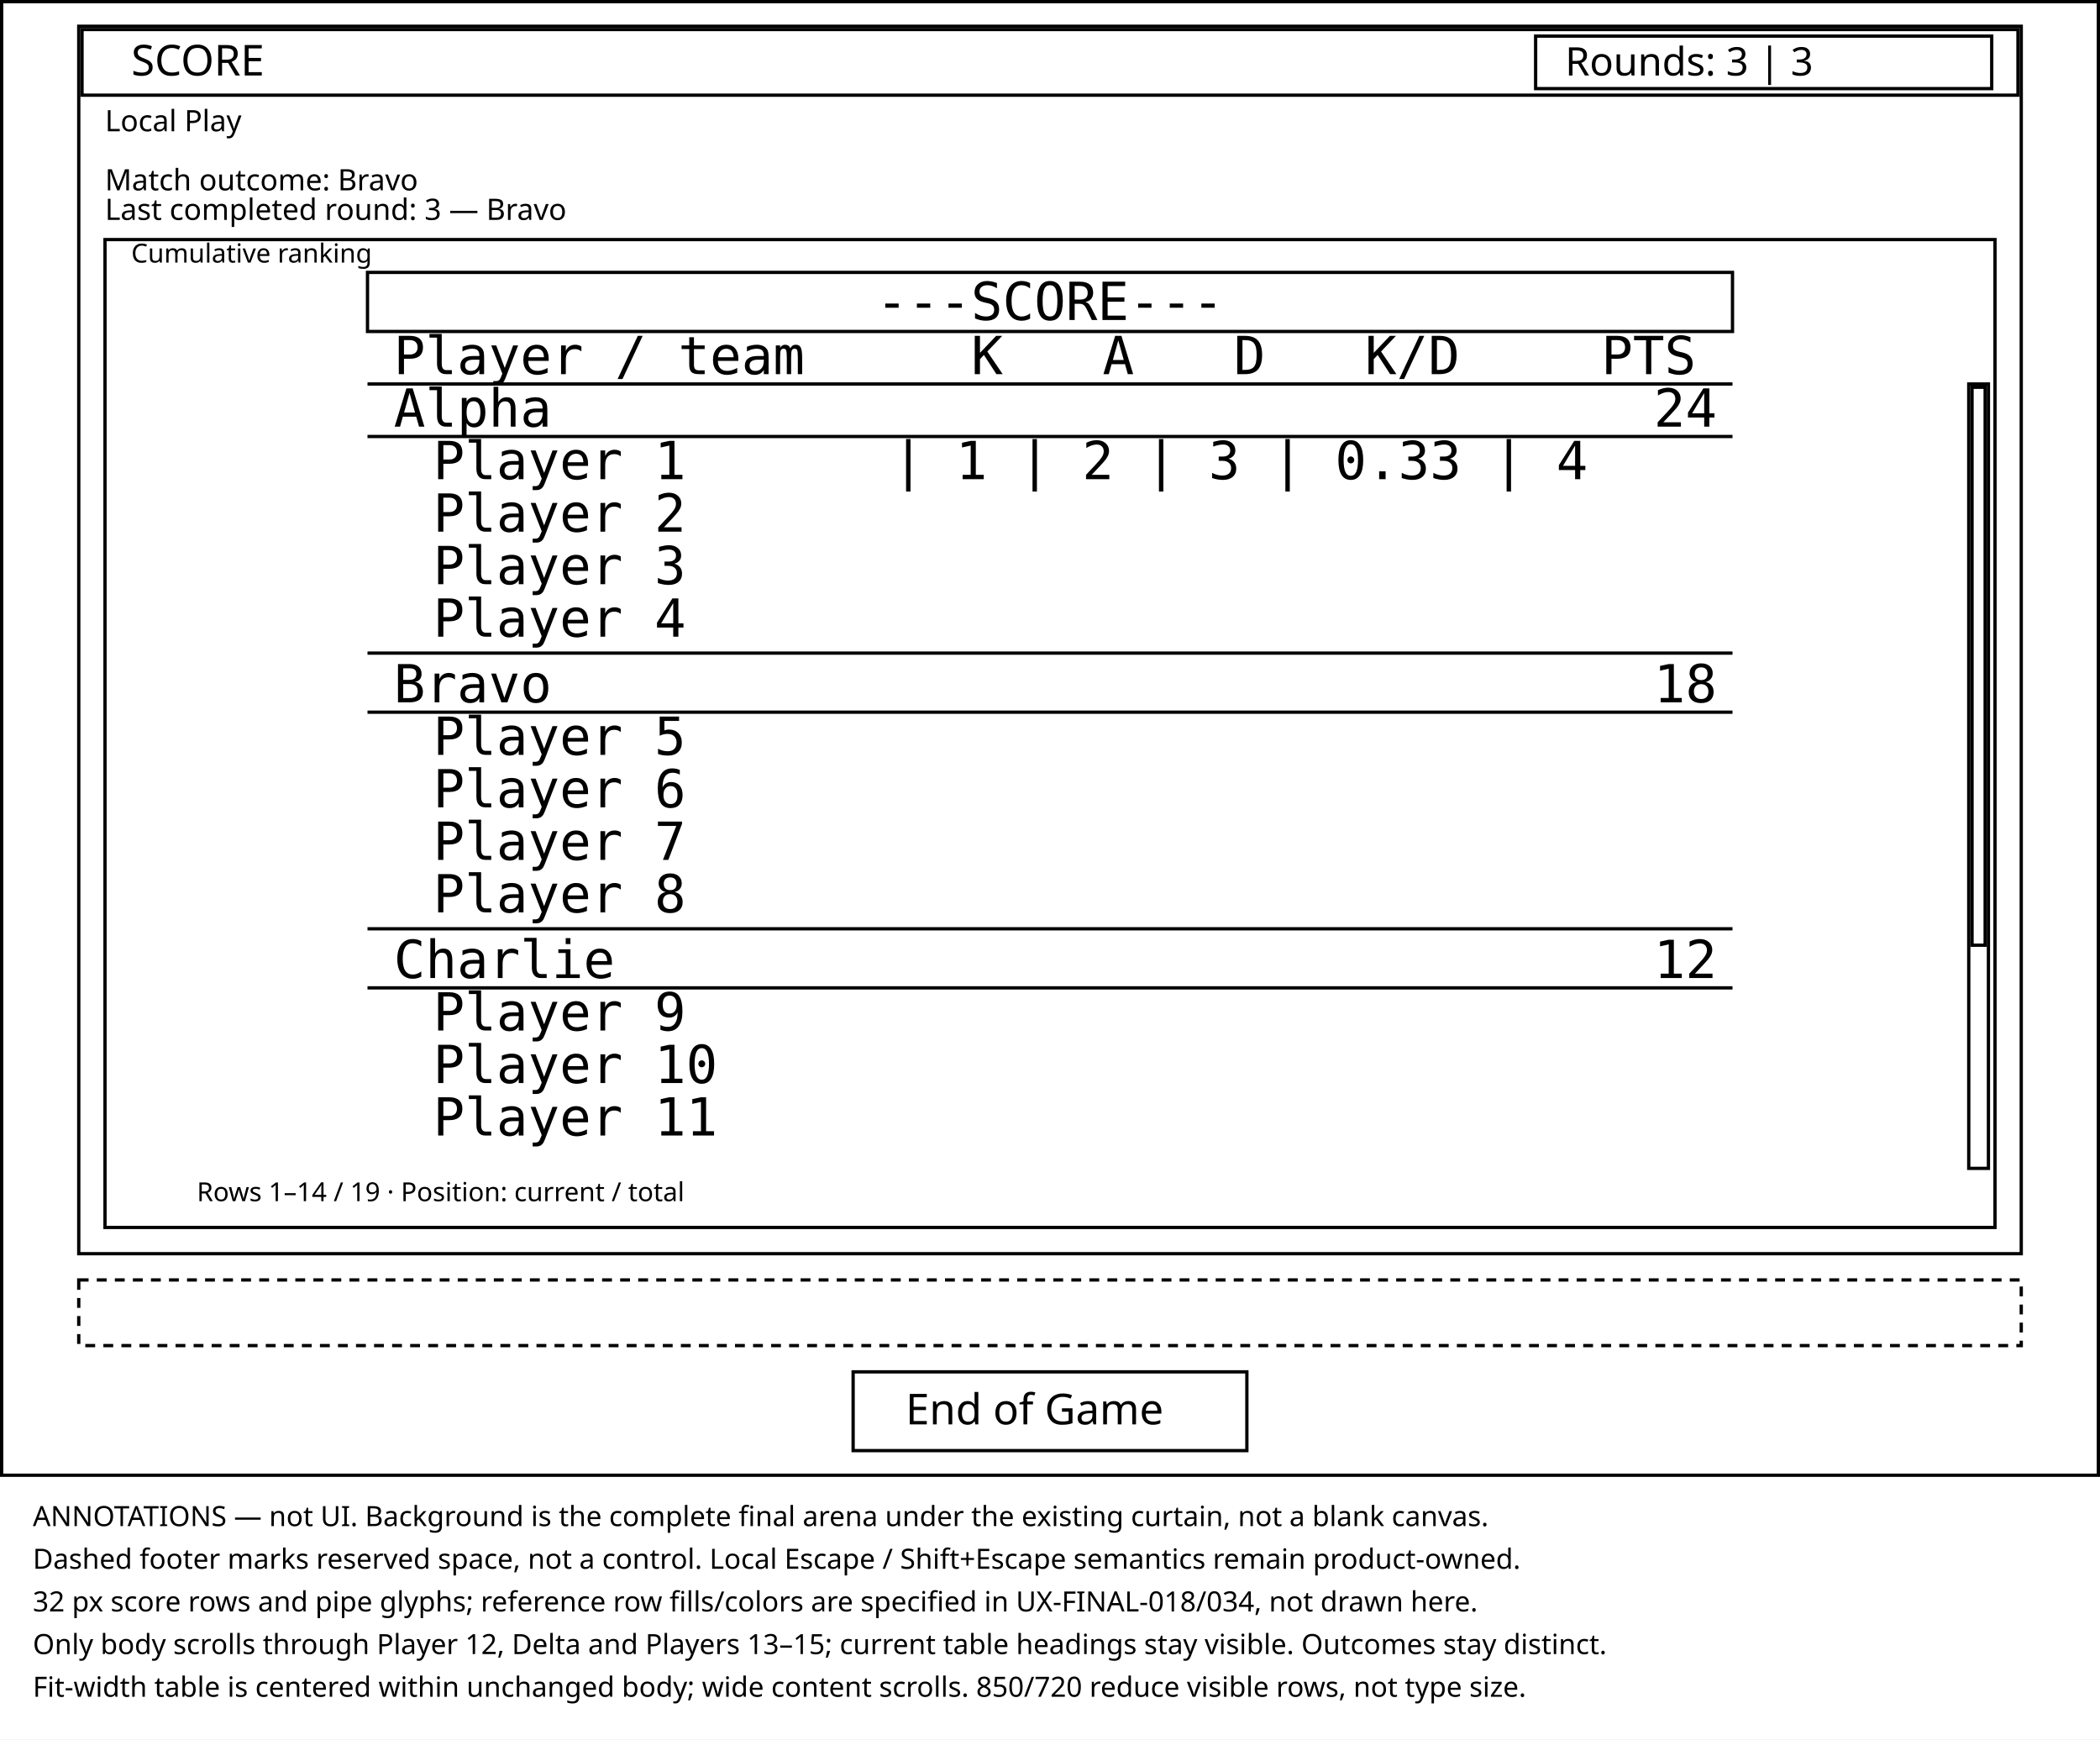
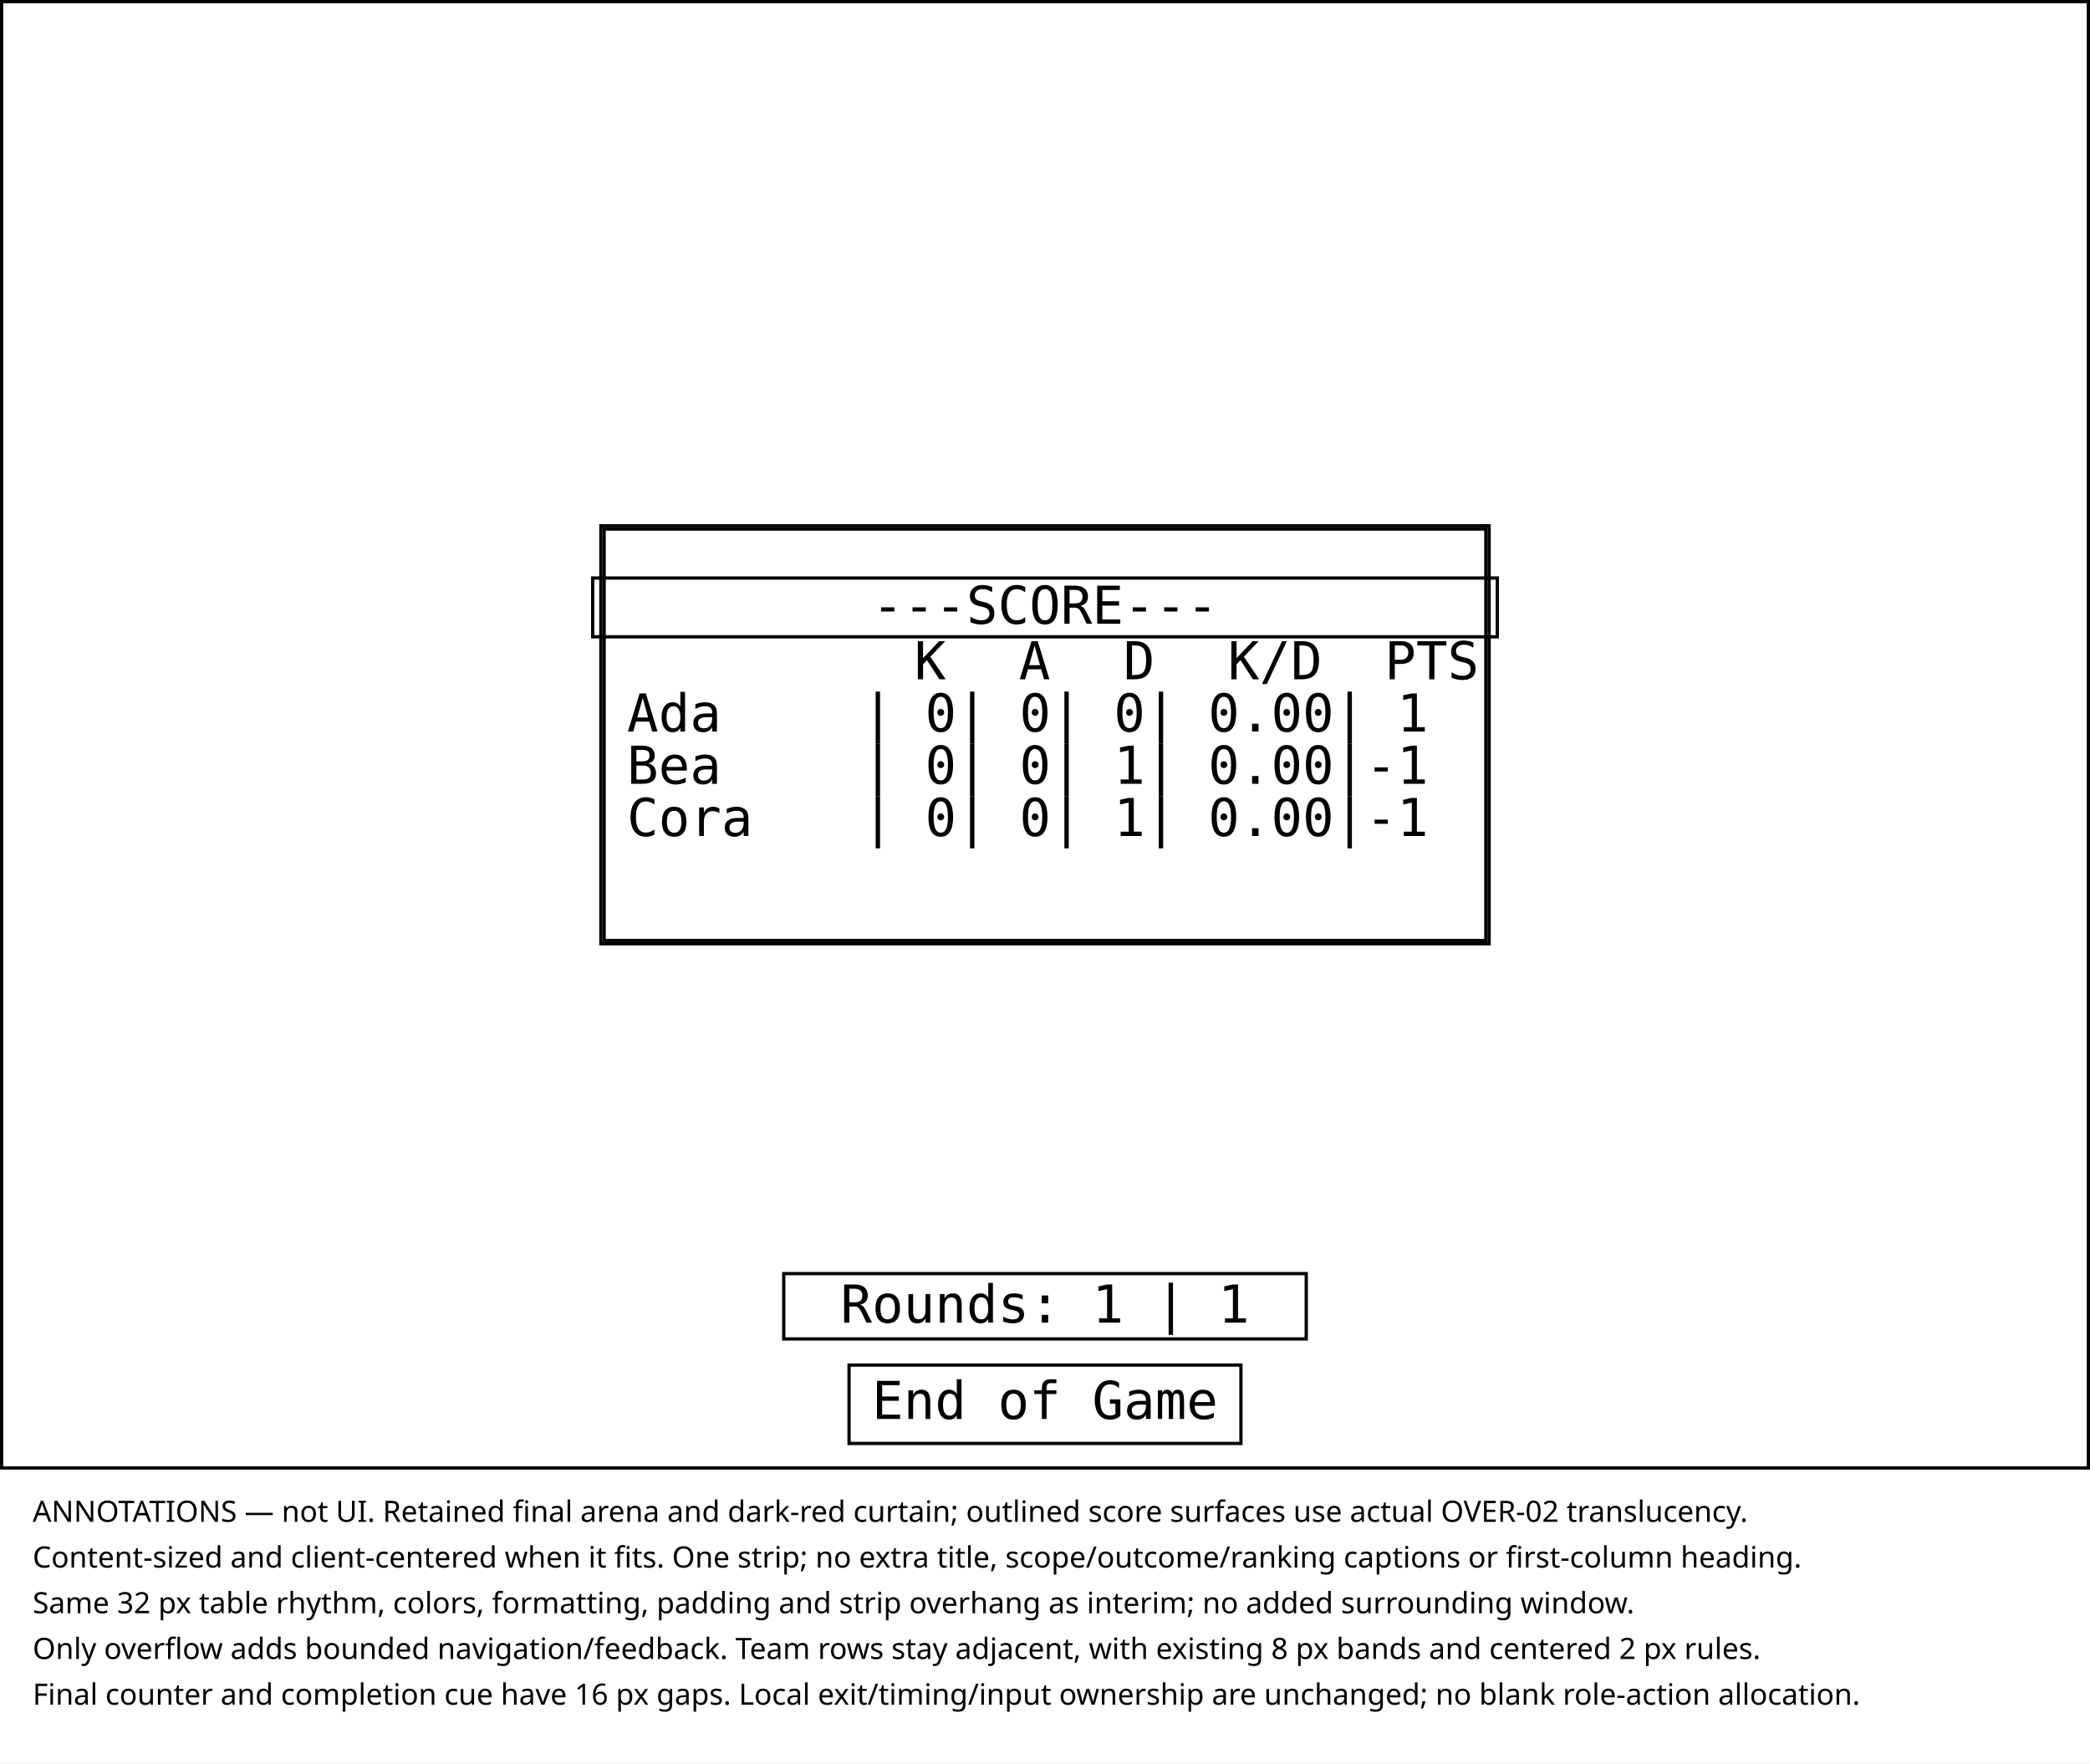
- <svg xmlns="http://www.w3.org/2000/svg" width="1280" height="1060" viewBox="0 0 1280 1060">
-   <rect width="1280" height="1060" fill="white" />
+ <svg xmlns="http://www.w3.org/2000/svg" width="1280" height="1080" viewBox="0 0 1280 1080" role="img" aria-labelledby="title desc">
+   <rect width="1280" height="1080" fill="white" />
  <g fill="none" stroke="black" stroke-width="2">
    <rect x="1" y="1" width="1278" height="898" />
-     <rect x="48" y="16" width="1184" height="748" />
-     <rect x="50" y="18" width="1180" height="40" />
-     <rect x="936" y="22" width="278" height="32" />
-     <rect x="64" y="146" width="1152" height="602" />
-     <rect x="224" y="166" width="832" height="36" />
-     <path d="M224 234 H1056 M224 266 H1056 M224 398 H1056 M224 434 H1056 M224 566 H1056 M224 602 H1056" />
-     <rect x="1200" y="234" width="12" height="478" />
-     <rect x="1202" y="236" width="8" height="340" />
-     <rect x="48" y="780" width="1184" height="40" stroke-dasharray="6 5" />
+     <rect x="368" y="322" width="544" height="256" />
+     <rect x="370" y="324" width="540" height="252" />
+     <rect x="363" y="354" width="554" height="36" />
+     <rect x="480" y="780" width="320" height="40" />
    <rect x="520" y="836" width="240" height="48" />
  </g>
-   <g fill="black" font-family="sans-serif" font-size="18">
-     <text x="80" y="46" font-size="26">SCORE</text>
-     <text x="954" y="46" font-size="24">Rounds: 3 | 3</text>
-     <text x="64" y="80">Local Play</text>
-     <text x="64" y="116">Match outcome: Bravo</text>
-     <text x="64" y="134">Last completed round: 3 — Bravo</text>
-     <text x="80" y="160" font-size="16">Cumulative ranking</text>
-     <text x="120" y="732" font-size="16">Rows 1–14 / 19 · Position: current / total</text>
-     <text x="552" y="868" font-size="26">End of Game</text>
+   <g font-family="monospace" font-size="32" fill="black">
+     <text x="640" y="382" text-anchor="middle">---SCORE---</text>
+     <text x="560" y="416">K</text>
+     <text x="624" y="416">A</text>
+     <text x="688" y="416">D</text>
+     <text x="752" y="416">K/D</text>
+     <text x="848" y="416">PTS</text>
+     <text x="384" y="448">Ada</text>
+     <text x="384" y="480">Bea</text>
+     <text x="384" y="512">Cora</text>
+     <text x="528" y="448">| 0| 0| 0| 0.00| 1</text>
+     <text x="528" y="480">| 0| 0| 1| 0.00|-1</text>
+     <text x="528" y="512">| 0| 0| 1| 0.00|-1</text>
+     <text x="640" y="810" text-anchor="middle">Rounds: 1 | 1</text>
+     <text x="640" y="869" text-anchor="middle">End of Game</text>
  </g>
-   <g fill="black" font-family="monospace" font-size="32">
-     <text x="640" y="195" text-anchor="middle">---SCORE---</text>
-     <text x="240" y="228">Player / team</text>
-     <text x="592" y="228">K</text>
-     <text x="672" y="228">A</text>
-     <text x="752" y="228">D</text>
-     <text x="832" y="228">K/D</text>
-     <text x="976" y="228">PTS</text>
-     <text x="240" y="260">Alpha</text>
-     <text x="1008" y="260">24</text>
-     <text x="264" y="292">Player 1</text>
-     <text x="264" y="324">Player 2</text>
-     <text x="264" y="356">Player 3</text>
-     <text x="264" y="388">Player 4</text>
-     <text x="240" y="428">Bravo</text>
-     <text x="1008" y="428">18</text>
-     <text x="264" y="460">Player 5</text>
-     <text x="264" y="492">Player 6</text>
-     <text x="264" y="524">Player 7</text>
-     <text x="264" y="556">Player 8</text>
-     <text x="240" y="596">Charlie</text>
-     <text x="1008" y="596">12</text>
-     <text x="264" y="628">Player 9</text>
-     <text x="264" y="660">Player 10</text>
-     <text x="264" y="692">Player 11</text>
-     <text x="544" y="292">| 1 | 2 | 3 | 0.33 | 4</text>
-   </g>
-   <g fill="black" font-family="sans-serif" font-size="17">
-     <text x="20" y="930">ANNOTATIONS — not UI. Background is the complete final arena under the existing curtain, not a blank canvas.</text>
-     <text x="20" y="956">Dashed footer marks reserved space, not a control. Local Escape / Shift+Escape semantics remain product-owned.</text>
-     <text x="20" y="982">32 px score rows and pipe glyphs; reference row fills/colors are specified in UX-FINAL-018/034, not drawn here.</text>
-     <text x="20" y="1008">Only body scrolls through Player 12, Delta and Players 13–15; current table headings stay visible. Outcomes stay distinct.</text>
-     <text x="20" y="1034">Fit-width table is centered within unchanged body; wide content scrolls. 850/720 reduce visible rows, not type size.</text>
+   <g font-family="sans-serif" font-size="18" fill="black">
+     <text x="20" y="932">ANNOTATIONS — not UI. Retained final arena and dark-red curtain; outlined score surfaces use actual OVER-02 translucency.</text>
+     <text x="20" y="960">Content-sized and client-centered when it fits. One strip; no extra title, scope/outcome/ranking captions or first-column heading.</text>
+     <text x="20" y="988">Same 32 px table rhythm, colors, formatting, padding and strip overhang as interim; no added surrounding window.</text>
+     <text x="20" y="1016">Only overflow adds bounded navigation/feedback. Team rows stay adjacent, with existing 8 px bands and centered 2 px rules.</text>
+     <text x="20" y="1044">Final counter and completion cue have 16 px gaps. Local exit/timing/input ownership are unchanged; no blank role-action allocation.</text>
  </g>
</svg>
